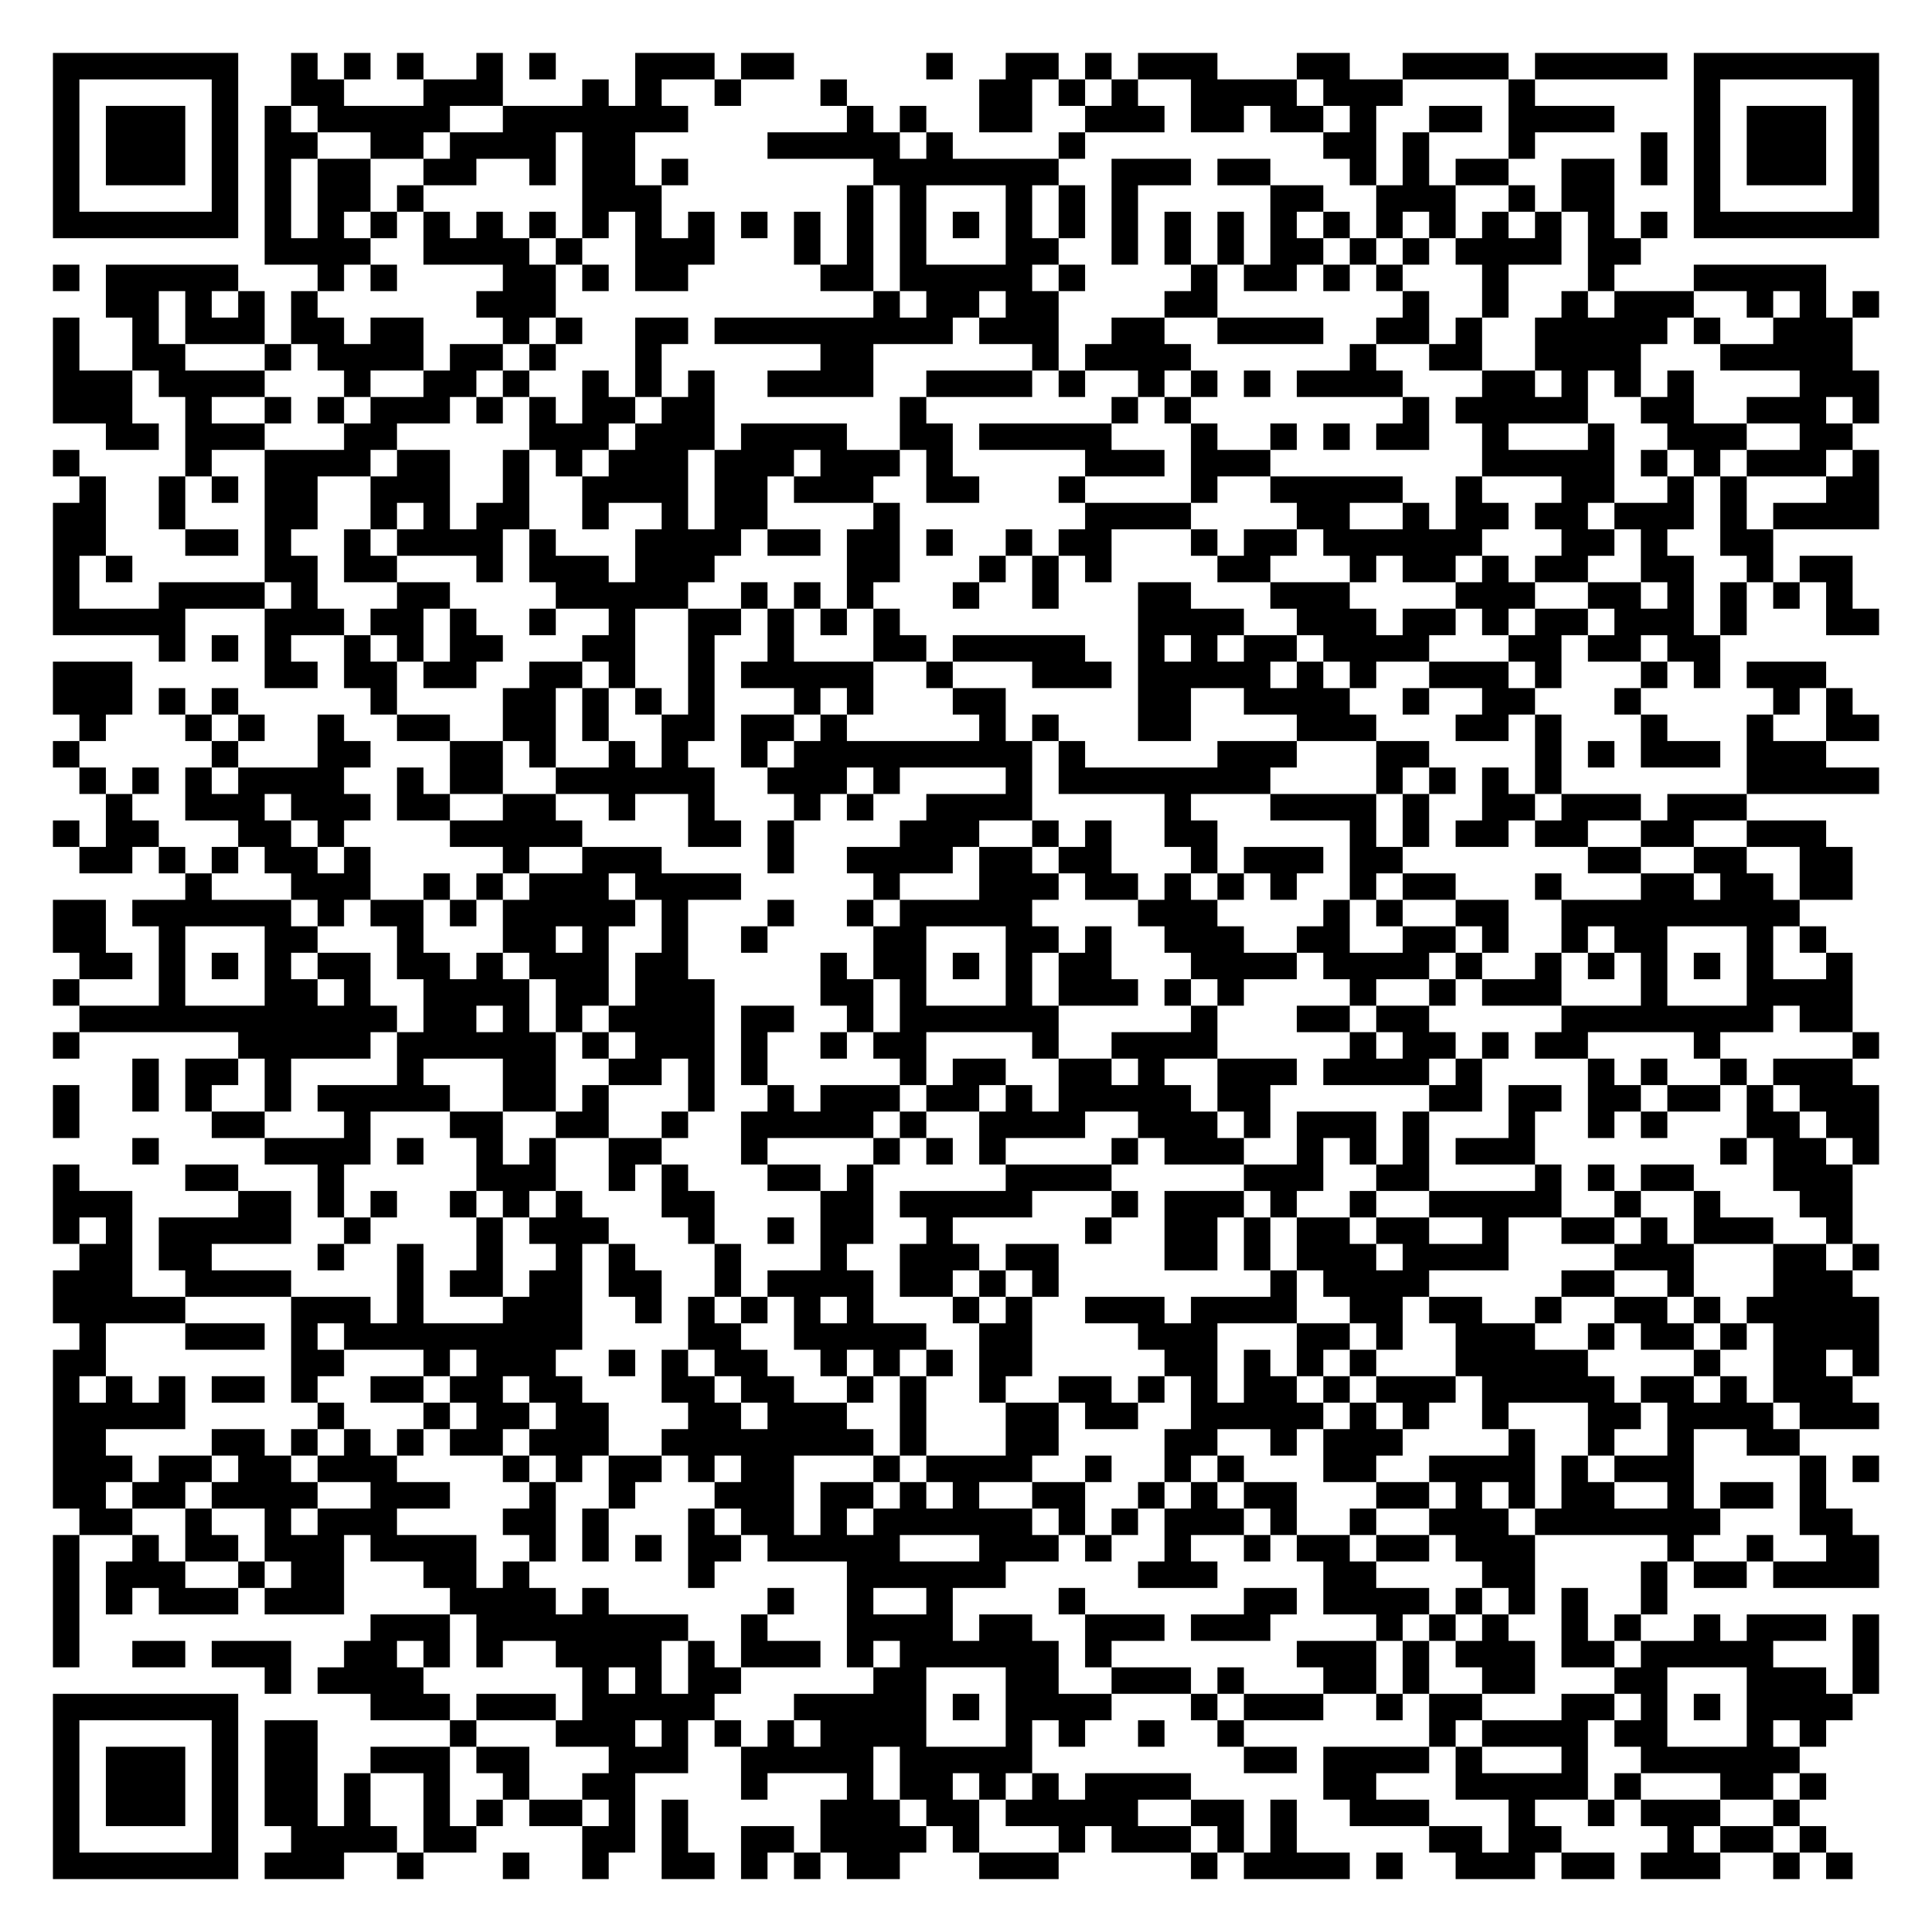
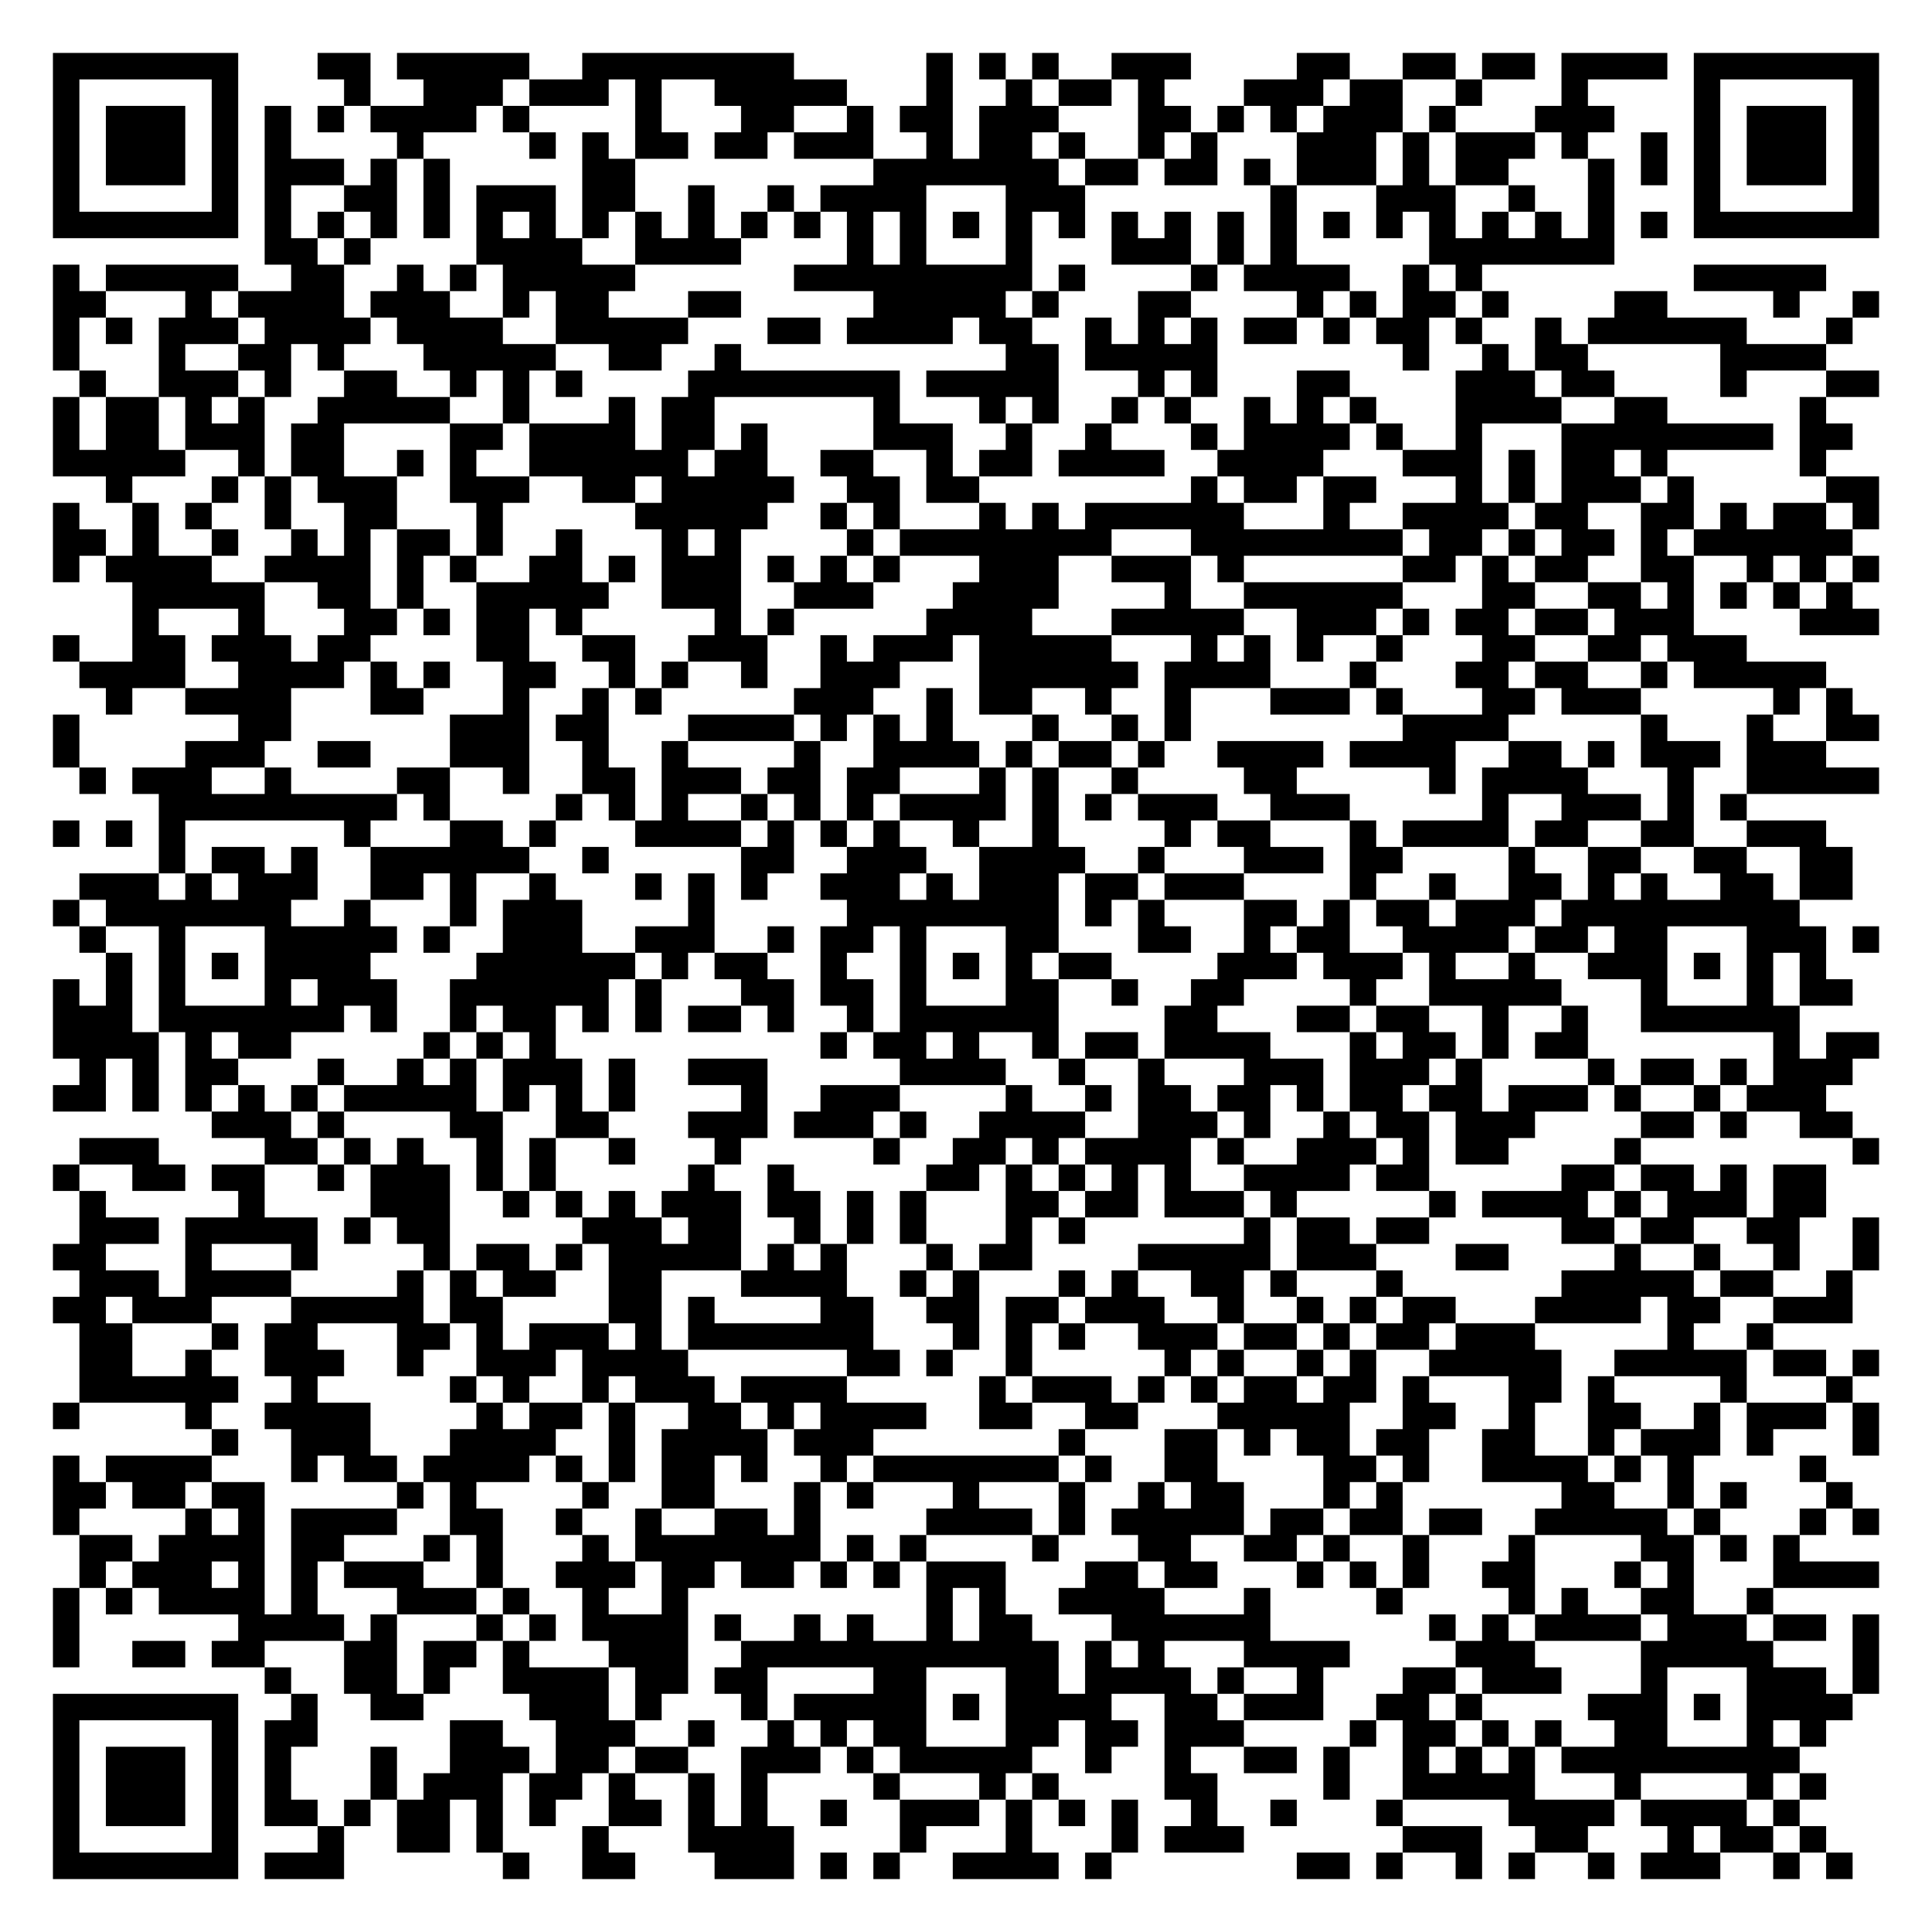
<svg xmlns="http://www.w3.org/2000/svg" width="292" height="292" class="segno">
  <g transform="scale(4)">
    <path fill="#fff" d="M0 0h73v73h-73z" />
-     <path class="qrline" stroke="#000" d="M2 2.5h7m2 0h1m1 0h1m1 0h1m2 0h1m1 0h1m3 0h3m1 0h2m5 0h1m2 0h2m1 0h1m1 0h3m3 0h2m2 0h4m1 0h5m1 0h7m-69 1h1m5 0h1m2 0h2m3 0h3m3 0h1m1 0h1m2 0h1m3 0h1m5 0h2m1 0h1m1 0h1m2 0h4m1 0h3m4 0h1m6 0h1m5 0h1m-69 1h1m1 0h3m1 0h1m1 0h1m1 0h5m2 0h7m6 0h1m1 0h1m2 0h2m2 0h3m1 0h2m1 0h2m1 0h1m2 0h2m1 0h4m3 0h1m1 0h3m1 0h1m-69 1h1m1 0h3m1 0h1m1 0h2m2 0h2m1 0h4m1 0h2m5 0h5m1 0h1m4 0h1m9 0h2m1 0h1m3 0h1m4 0h1m1 0h1m1 0h3m1 0h1m-69 1h1m1 0h3m1 0h1m1 0h1m1 0h2m2 0h2m2 0h1m1 0h2m1 0h1m7 0h7m2 0h3m1 0h2m3 0h1m1 0h1m1 0h2m2 0h2m1 0h1m1 0h1m1 0h3m1 0h1m-69 1h1m5 0h1m1 0h1m1 0h2m1 0h1m6 0h3m7 0h1m1 0h1m3 0h1m1 0h1m1 0h1m5 0h2m2 0h3m2 0h1m1 0h2m3 0h1m5 0h1m-69 1h7m1 0h1m1 0h1m1 0h1m1 0h1m1 0h1m1 0h1m1 0h1m1 0h1m1 0h1m1 0h1m1 0h1m1 0h1m1 0h1m1 0h1m1 0h1m1 0h1m1 0h1m1 0h1m1 0h1m1 0h1m1 0h1m1 0h1m1 0h1m1 0h1m1 0h1m1 0h1m1 0h1m1 0h7m-61 1h4m2 0h4m1 0h1m2 0h3m3 0h1m1 0h1m1 0h1m3 0h2m2 0h1m1 0h1m1 0h1m1 0h2m1 0h1m1 0h1m1 0h4m1 0h2m-60 1h1m1 0h5m3 0h1m1 0h1m4 0h2m1 0h1m1 0h2m5 0h2m1 0h5m1 0h1m4 0h1m1 0h2m1 0h1m1 0h1m3 0h1m3 0h1m3 0h5m-65 1h2m1 0h1m1 0h1m1 0h1m6 0h3m12 0h1m1 0h2m1 0h2m4 0h2m7 0h1m2 0h1m2 0h1m1 0h3m2 0h1m1 0h1m1 0h1m-69 1h1m2 0h1m1 0h3m1 0h2m1 0h2m3 0h1m1 0h1m2 0h2m1 0h9m1 0h3m2 0h2m2 0h4m2 0h2m1 0h1m2 0h5m1 0h1m2 0h3m-68 1h1m2 0h2m3 0h1m1 0h4m1 0h2m1 0h1m3 0h1m6 0h2m6 0h1m1 0h4m6 0h1m2 0h2m2 0h4m3 0h5m-68 1h3m1 0h4m3 0h1m2 0h2m1 0h1m2 0h1m1 0h1m1 0h1m2 0h4m2 0h4m1 0h1m2 0h1m1 0h1m1 0h1m1 0h4m3 0h2m1 0h1m1 0h1m1 0h1m4 0h3m-69 1h3m2 0h1m2 0h1m1 0h1m1 0h3m1 0h1m1 0h1m1 0h2m1 0h2m7 0h1m7 0h1m1 0h1m8 0h1m1 0h5m2 0h2m2 0h3m1 0h1m-67 1h2m1 0h3m3 0h2m5 0h3m1 0h3m1 0h4m2 0h2m1 0h5m3 0h1m2 0h1m1 0h1m1 0h2m2 0h1m3 0h1m2 0h3m2 0h2m-68 1h1m4 0h1m2 0h4m1 0h2m2 0h1m1 0h1m1 0h3m1 0h3m1 0h3m1 0h1m5 0h3m1 0h3m8 0h5m1 0h1m1 0h1m1 0h3m1 0h1m-68 1h1m2 0h1m1 0h1m1 0h2m2 0h3m2 0h1m2 0h4m1 0h2m1 0h3m2 0h2m3 0h1m4 0h1m2 0h5m2 0h1m3 0h2m2 0h1m1 0h1m3 0h2m-69 1h2m2 0h1m3 0h2m2 0h1m1 0h1m1 0h2m2 0h1m2 0h1m1 0h2m4 0h1m7 0h4m4 0h2m2 0h1m1 0h2m1 0h2m1 0h3m1 0h1m1 0h4m-69 1h2m3 0h2m1 0h1m2 0h1m1 0h4m1 0h1m3 0h4m1 0h2m1 0h2m1 0h1m2 0h1m1 0h2m3 0h1m1 0h2m1 0h6m3 0h2m1 0h1m2 0h2m-65 1h1m1 0h1m5 0h2m1 0h2m3 0h1m1 0h3m1 0h3m5 0h2m3 0h1m1 0h1m1 0h1m4 0h2m3 0h1m1 0h2m1 0h1m1 0h2m2 0h2m2 0h1m1 0h2m-68 1h1m3 0h4m1 0h1m3 0h2m4 0h5m2 0h1m1 0h1m1 0h1m3 0h1m2 0h1m3 0h2m3 0h3m4 0h3m2 0h2m1 0h1m1 0h1m1 0h1m1 0h1m-68 1h5m3 0h3m1 0h2m1 0h1m2 0h1m2 0h1m2 0h2m1 0h1m1 0h1m1 0h1m9 0h4m2 0h3m1 0h2m1 0h1m1 0h2m1 0h3m1 0h1m3 0h2m-65 1h1m1 0h1m1 0h1m2 0h1m1 0h1m1 0h2m3 0h2m2 0h1m2 0h1m3 0h2m1 0h5m2 0h1m1 0h1m1 0h2m1 0h4m3 0h2m1 0h2m1 0h2m-63 1h3m5 0h2m1 0h2m1 0h2m2 0h2m1 0h1m2 0h1m1 0h5m2 0h1m3 0h3m1 0h5m1 0h1m1 0h1m2 0h3m1 0h1m3 0h1m1 0h1m1 0h3m-67 1h3m1 0h1m1 0h1m5 0h1m4 0h2m1 0h1m1 0h1m1 0h1m3 0h1m1 0h1m3 0h2m5 0h2m2 0h4m2 0h1m2 0h2m3 0h1m5 0h1m1 0h1m-67 1h1m3 0h1m1 0h1m2 0h1m2 0h2m2 0h2m1 0h1m2 0h2m1 0h2m1 0h1m5 0h1m1 0h1m3 0h2m4 0h3m3 0h2m1 0h1m3 0h1m3 0h1m2 0h2m-69 1h1m5 0h1m3 0h2m3 0h2m1 0h1m2 0h1m1 0h1m2 0h1m1 0h9m1 0h1m5 0h3m3 0h2m4 0h1m1 0h1m1 0h3m1 0h3m-66 1h1m1 0h1m1 0h1m1 0h4m2 0h1m1 0h2m2 0h6m2 0h3m1 0h1m4 0h1m1 0h8m4 0h1m1 0h1m1 0h1m1 0h1m7 0h5m-67 1h1m2 0h3m1 0h3m1 0h2m2 0h2m2 0h1m2 0h1m3 0h1m1 0h1m2 0h4m5 0h1m3 0h4m1 0h1m2 0h2m1 0h3m1 0h3m-64 1h1m1 0h2m3 0h2m1 0h1m4 0h5m4 0h2m1 0h1m4 0h3m2 0h1m1 0h1m2 0h2m5 0h1m1 0h1m1 0h2m1 0h2m2 0h2m2 0h3m-66 1h2m1 0h1m1 0h1m1 0h2m1 0h1m5 0h1m2 0h3m4 0h1m2 0h4m1 0h2m1 0h2m3 0h1m1 0h3m1 0h2m7 0h2m2 0h2m2 0h2m-63 1h1m3 0h3m2 0h1m1 0h1m1 0h3m1 0h4m5 0h1m3 0h3m1 0h2m1 0h1m1 0h1m1 0h1m2 0h1m1 0h2m3 0h1m3 0h2m1 0h2m1 0h2m-68 1h2m1 0h6m1 0h1m1 0h2m1 0h1m1 0h5m1 0h1m3 0h1m2 0h1m1 0h5m4 0h3m4 0h1m1 0h1m2 0h2m2 0h9m-66 1h2m2 0h1m3 0h2m3 0h1m3 0h2m1 0h1m2 0h1m2 0h1m4 0h2m3 0h2m1 0h1m2 0h3m2 0h2m2 0h2m1 0h1m2 0h1m1 0h2m3 0h1m1 0h1m-66 1h2m1 0h1m1 0h1m1 0h1m1 0h2m1 0h2m1 0h1m1 0h3m1 0h2m5 0h1m1 0h2m1 0h1m1 0h1m1 0h2m3 0h4m1 0h4m1 0h1m2 0h1m1 0h1m1 0h1m1 0h1m1 0h1m2 0h1m-68 1h1m3 0h1m3 0h2m1 0h1m2 0h4m1 0h2m1 0h3m4 0h2m1 0h1m3 0h1m1 0h3m1 0h1m1 0h1m4 0h1m2 0h1m1 0h3m3 0h1m3 0h4m-67 1h12m1 0h2m1 0h1m1 0h1m1 0h4m1 0h2m2 0h1m1 0h6m5 0h1m3 0h2m1 0h2m5 0h8m1 0h2m-68 1h1m6 0h5m1 0h6m1 0h1m1 0h3m1 0h1m2 0h1m1 0h2m4 0h1m2 0h4m5 0h1m1 0h2m1 0h1m1 0h2m4 0h1m5 0h1m-66 1h1m1 0h2m1 0h1m4 0h1m3 0h2m2 0h2m1 0h1m1 0h1m5 0h1m1 0h2m2 0h2m1 0h1m2 0h3m1 0h4m1 0h1m4 0h1m1 0h1m2 0h1m1 0h3m-68 1h1m2 0h1m1 0h1m2 0h1m1 0h5m2 0h2m1 0h1m3 0h1m2 0h1m1 0h3m1 0h2m1 0h1m1 0h5m1 0h2m6 0h2m1 0h2m1 0h2m1 0h2m1 0h1m1 0h3m-69 1h1m5 0h2m3 0h1m3 0h2m2 0h2m2 0h1m2 0h5m1 0h1m2 0h4m2 0h3m1 0h1m1 0h3m1 0h1m3 0h1m2 0h1m1 0h1m3 0h2m1 0h2m-66 1h1m4 0h4m1 0h1m2 0h1m1 0h1m2 0h2m3 0h1m4 0h1m1 0h1m1 0h1m4 0h1m1 0h3m2 0h1m1 0h1m1 0h1m1 0h3m7 0h1m1 0h2m1 0h1m-69 1h1m4 0h2m3 0h1m5 0h3m2 0h1m1 0h1m3 0h2m1 0h1m5 0h4m5 0h3m2 0h2m4 0h1m1 0h1m1 0h2m3 0h3m-68 1h3m4 0h2m1 0h1m1 0h1m2 0h1m1 0h1m1 0h1m3 0h2m4 0h2m1 0h5m3 0h1m1 0h3m1 0h1m2 0h1m2 0h5m2 0h1m2 0h1m3 0h2m-68 1h1m1 0h1m1 0h5m2 0h1m4 0h1m1 0h3m3 0h1m2 0h1m1 0h2m2 0h1m5 0h1m2 0h2m1 0h1m1 0h2m1 0h2m2 0h1m2 0h2m1 0h1m1 0h3m2 0h1m-67 1h2m1 0h2m4 0h1m2 0h1m2 0h1m2 0h1m1 0h1m3 0h1m3 0h1m2 0h3m1 0h2m4 0h2m1 0h1m1 0h3m1 0h4m4 0h3m3 0h2m1 0h1m-69 1h3m2 0h4m4 0h1m1 0h2m1 0h2m1 0h2m2 0h1m1 0h4m1 0h2m1 0h1m1 0h1m8 0h1m1 0h4m5 0h2m2 0h1m3 0h3m-68 1h5m4 0h3m1 0h1m3 0h3m2 0h1m1 0h1m1 0h1m1 0h1m1 0h1m3 0h1m1 0h1m2 0h3m1 0h4m2 0h2m1 0h2m2 0h1m2 0h2m1 0h1m1 0h5m-68 1h1m3 0h3m1 0h1m1 0h9m4 0h2m2 0h5m2 0h2m4 0h3m3 0h2m1 0h1m2 0h3m2 0h1m1 0h2m1 0h1m1 0h4m-69 1h2m7 0h2m3 0h1m1 0h3m2 0h1m1 0h1m1 0h2m2 0h1m1 0h1m1 0h1m1 0h2m5 0h2m1 0h1m1 0h1m1 0h1m3 0h5m4 0h1m2 0h2m1 0h1m-69 1h1m1 0h1m1 0h1m1 0h2m1 0h1m2 0h2m1 0h2m1 0h2m3 0h2m1 0h2m2 0h1m1 0h1m2 0h1m2 0h2m1 0h1m1 0h1m1 0h2m1 0h1m1 0h3m1 0h5m1 0h2m1 0h1m1 0h3m-68 1h5m5 0h1m3 0h1m1 0h2m1 0h2m3 0h2m1 0h3m2 0h1m3 0h2m1 0h2m2 0h5m1 0h1m1 0h1m2 0h1m3 0h2m1 0h4m1 0h3m-69 1h2m4 0h2m1 0h1m1 0h1m1 0h1m1 0h2m1 0h3m2 0h8m1 0h1m3 0h2m4 0h2m2 0h1m1 0h3m4 0h1m2 0h1m2 0h1m2 0h2m-66 1h3m1 0h2m1 0h2m1 0h3m4 0h1m1 0h1m1 0h2m1 0h1m1 0h2m3 0h1m1 0h4m2 0h1m2 0h1m1 0h1m3 0h2m2 0h4m1 0h1m1 0h3m4 0h1m1 0h1m-69 1h2m1 0h2m1 0h4m2 0h3m3 0h1m2 0h1m3 0h3m1 0h2m1 0h1m1 0h1m2 0h2m2 0h1m1 0h1m1 0h2m3 0h2m1 0h1m1 0h1m1 0h2m2 0h1m1 0h2m1 0h1m-66 1h2m2 0h1m2 0h1m1 0h3m4 0h2m1 0h1m3 0h1m1 0h2m1 0h1m1 0h6m1 0h1m1 0h1m1 0h3m1 0h1m2 0h1m2 0h3m1 0h7m3 0h2m-68 1h1m2 0h1m1 0h2m1 0h3m1 0h4m2 0h1m1 0h1m1 0h1m1 0h2m1 0h5m3 0h3m1 0h1m2 0h1m2 0h1m1 0h2m1 0h2m1 0h3m5 0h1m2 0h1m2 0h2m-69 1h1m1 0h3m2 0h1m1 0h2m3 0h2m1 0h1m6 0h1m5 0h6m5 0h3m4 0h2m4 0h2m4 0h1m1 0h2m1 0h4m-69 1h1m1 0h1m1 0h3m1 0h3m4 0h4m1 0h1m6 0h1m2 0h1m2 0h1m4 0h1m6 0h2m1 0h4m1 0h1m1 0h1m1 0h1m2 0h1m-61 1h1m11 0h3m1 0h8m2 0h1m3 0h4m1 0h2m2 0h3m1 0h3m4 0h1m1 0h1m1 0h1m2 0h1m1 0h1m2 0h1m1 0h3m1 0h1m-69 1h1m2 0h2m1 0h3m2 0h2m1 0h1m1 0h1m2 0h4m1 0h1m1 0h3m1 0h1m1 0h6m1 0h1m7 0h3m1 0h1m1 0h3m1 0h2m1 0h5m3 0h1m-61 1h1m1 0h4m6 0h1m1 0h1m1 0h2m5 0h2m3 0h2m2 0h3m1 0h1m3 0h2m1 0h1m2 0h2m3 0h2m3 0h3m1 0h1m-69 1h7m5 0h3m1 0h3m1 0h5m3 0h5m1 0h1m1 0h4m3 0h1m1 0h3m2 0h1m1 0h2m3 0h2m1 0h1m1 0h1m1 0h4m-68 1h1m5 0h1m1 0h2m5 0h1m3 0h3m1 0h1m1 0h1m1 0h1m1 0h4m3 0h1m1 0h1m2 0h1m2 0h1m7 0h1m1 0h4m1 0h2m3 0h1m1 0h1m-67 1h1m1 0h3m1 0h1m1 0h2m2 0h3m1 0h2m3 0h3m2 0h5m1 0h5m8 0h2m1 0h4m1 0h1m3 0h1m2 0h6m-66 1h1m1 0h3m1 0h1m1 0h2m1 0h1m2 0h1m2 0h1m2 0h2m4 0h1m3 0h1m1 0h2m1 0h1m1 0h1m1 0h4m5 0h2m3 0h5m1 0h1m3 0h2m1 0h1m-67 1h1m1 0h3m1 0h1m1 0h2m1 0h1m2 0h1m1 0h1m1 0h2m1 0h1m1 0h1m5 0h3m1 0h2m1 0h5m2 0h2m1 0h1m2 0h3m3 0h1m2 0h1m1 0h3m2 0h1m-66 1h1m5 0h1m2 0h4m1 0h2m4 0h2m1 0h1m2 0h2m1 0h4m1 0h1m3 0h1m1 0h3m1 0h1m1 0h1m5 0h2m1 0h2m4 0h1m1 0h2m1 0h1m-67 1h7m1 0h3m2 0h1m3 0h1m2 0h1m2 0h2m1 0h1m1 0h1m1 0h2m3 0h3m5 0h1m1 0h4m1 0h1m2 0h3m1 0h2m1 0h3m2 0h1m1 0h1" />
+     <path class="qrline" stroke="#000" d="M2 2.5h7m3 0h2m1 0h5m2 0h8m5 0h1m1 0h1m1 0h1m2 0h3m4 0h2m2 0h2m1 0h2m1 0h4m1 0h7m-69 1h1m5 0h1m4 0h1m2 0h3m1 0h3m1 0h1m2 0h5m3 0h1m2 0h1m1 0h2m1 0h1m3 0h3m1 0h2m2 0h1m3 0h1m4 0h1m5 0h1m-69 1h1m1 0h3m1 0h1m1 0h1m1 0h1m1 0h4m1 0h1m4 0h1m3 0h2m2 0h1m1 0h2m1 0h3m3 0h2m1 0h1m1 0h1m1 0h3m1 0h1m3 0h3m3 0h1m1 0h3m1 0h1m-69 1h1m1 0h3m1 0h1m1 0h1m4 0h1m4 0h1m1 0h1m1 0h2m1 0h2m1 0h3m2 0h1m1 0h2m1 0h1m2 0h1m1 0h1m3 0h3m1 0h1m1 0h3m1 0h1m2 0h1m1 0h1m1 0h3m1 0h1m-69 1h1m1 0h3m1 0h1m1 0h3m1 0h1m1 0h1m5 0h2m9 0h7m1 0h2m1 0h2m1 0h1m1 0h3m1 0h1m1 0h2m3 0h1m1 0h1m1 0h1m1 0h3m1 0h1m-69 1h1m5 0h1m1 0h1m2 0h2m1 0h1m1 0h3m1 0h2m2 0h1m2 0h1m1 0h4m3 0h3m7 0h1m3 0h3m2 0h1m2 0h1m3 0h1m5 0h1m-69 1h7m1 0h1m1 0h1m1 0h1m1 0h1m1 0h1m1 0h1m1 0h1m1 0h1m1 0h1m1 0h1m1 0h1m1 0h1m1 0h1m1 0h1m1 0h1m1 0h1m1 0h1m1 0h1m1 0h1m1 0h1m1 0h1m1 0h1m1 0h1m1 0h1m1 0h1m1 0h1m1 0h1m1 0h7m-61 1h2m1 0h1m4 0h4m2 0h4m4 0h1m1 0h1m3 0h1m3 0h3m1 0h1m1 0h1m5 0h7m-59 1h1m1 0h5m2 0h2m2 0h1m1 0h1m1 0h5m6 0h9m1 0h1m4 0h1m1 0h4m2 0h1m1 0h1m8 0h5m-67 1h2m3 0h1m1 0h4m1 0h3m2 0h1m1 0h2m3 0h2m5 0h5m1 0h1m3 0h2m4 0h1m1 0h1m1 0h2m1 0h1m4 0h2m4 0h1m2 0h1m-69 1h1m1 0h1m1 0h3m1 0h4m1 0h4m2 0h5m3 0h2m1 0h4m1 0h2m2 0h1m1 0h1m1 0h1m1 0h2m1 0h1m1 0h2m1 0h1m2 0h1m1 0h6m3 0h1m-68 1h1m3 0h1m2 0h2m1 0h1m3 0h5m2 0h2m2 0h1m10 0h2m1 0h5m7 0h1m2 0h1m1 0h2m5 0h4m-66 1h1m2 0h3m1 0h1m2 0h2m2 0h1m1 0h1m1 0h1m4 0h8m1 0h5m3 0h1m1 0h1m3 0h2m4 0h3m1 0h2m4 0h1m3 0h2m-69 1h1m1 0h2m1 0h1m1 0h1m2 0h5m2 0h1m3 0h1m1 0h2m6 0h1m3 0h1m1 0h1m2 0h1m1 0h1m2 0h1m1 0h1m1 0h1m3 0h4m2 0h2m5 0h1m-67 1h1m1 0h2m1 0h3m1 0h2m4 0h2m1 0h4m1 0h2m1 0h1m4 0h3m2 0h1m2 0h1m3 0h1m1 0h4m1 0h1m2 0h1m3 0h8m1 0h2m-68 1h5m2 0h1m1 0h2m2 0h1m1 0h1m2 0h6m1 0h2m2 0h2m2 0h1m1 0h2m1 0h4m2 0h4m3 0h3m1 0h1m1 0h2m1 0h1m5 0h1m-65 1h1m3 0h1m1 0h1m1 0h3m2 0h3m2 0h2m1 0h5m2 0h2m1 0h2m8 0h1m1 0h2m1 0h2m3 0h1m1 0h1m1 0h3m1 0h1m5 0h2m-69 1h1m2 0h1m1 0h1m2 0h1m2 0h2m3 0h1m5 0h5m2 0h1m1 0h1m3 0h1m1 0h1m1 0h6m3 0h1m2 0h4m1 0h2m2 0h2m1 0h1m1 0h2m1 0h1m-69 1h2m1 0h1m2 0h1m2 0h1m1 0h1m1 0h2m1 0h1m2 0h1m3 0h1m1 0h1m4 0h1m1 0h8m3 0h8m1 0h2m1 0h1m1 0h2m1 0h1m1 0h6m-68 1h1m1 0h4m2 0h4m1 0h1m1 0h1m2 0h2m1 0h1m1 0h3m1 0h1m1 0h1m1 0h1m3 0h3m2 0h3m1 0h1m6 0h2m1 0h1m1 0h2m2 0h2m2 0h1m1 0h1m1 0h1m-66 1h5m2 0h2m1 0h1m2 0h5m2 0h3m2 0h3m3 0h4m4 0h1m2 0h6m3 0h2m2 0h2m1 0h1m1 0h1m1 0h1m1 0h1m-65 1h1m3 0h1m3 0h2m1 0h1m1 0h2m1 0h1m5 0h1m1 0h1m5 0h4m3 0h5m2 0h3m1 0h1m1 0h2m1 0h2m1 0h3m4 0h3m-69 1h1m2 0h2m1 0h3m1 0h2m4 0h2m2 0h2m2 0h3m2 0h1m1 0h3m1 0h5m3 0h1m1 0h1m1 0h1m2 0h1m3 0h2m2 0h2m1 0h3m-63 1h4m2 0h4m1 0h1m1 0h1m2 0h2m2 0h1m1 0h1m2 0h1m2 0h3m3 0h6m1 0h4m3 0h1m3 0h2m1 0h2m2 0h1m1 0h5m-65 1h1m2 0h4m3 0h2m3 0h1m2 0h1m1 0h1m5 0h3m2 0h1m1 0h2m2 0h1m2 0h1m3 0h3m1 0h1m3 0h2m1 0h3m5 0h1m1 0h1m-68 1h1m6 0h2m6 0h3m1 0h2m3 0h4m1 0h1m1 0h1m1 0h1m3 0h1m2 0h1m1 0h1m8 0h4m5 0h1m3 0h1m2 0h2m-69 1h1m4 0h3m2 0h2m3 0h3m2 0h1m2 0h1m4 0h1m2 0h4m1 0h1m1 0h2m1 0h1m2 0h4m1 0h4m2 0h2m1 0h1m1 0h3m1 0h3m-66 1h1m1 0h3m2 0h1m4 0h2m2 0h1m2 0h2m1 0h3m1 0h2m1 0h2m3 0h1m1 0h1m2 0h1m4 0h2m5 0h1m1 0h4m3 0h1m2 0h5m-65 1h9m1 0h1m4 0h1m1 0h1m1 0h1m2 0h1m1 0h1m1 0h1m1 0h4m1 0h1m1 0h1m1 0h3m2 0h3m5 0h1m2 0h3m1 0h1m1 0h1m-64 1h1m1 0h1m1 0h1m6 0h1m3 0h2m1 0h1m3 0h4m1 0h1m1 0h1m1 0h1m2 0h1m2 0h1m4 0h1m1 0h2m3 0h1m1 0h4m1 0h2m2 0h2m2 0h3m-63 1h1m1 0h2m1 0h1m2 0h6m2 0h1m5 0h2m2 0h3m2 0h4m2 0h1m3 0h3m1 0h2m4 0h1m2 0h2m2 0h2m2 0h2m-67 1h3m1 0h1m1 0h3m2 0h2m1 0h1m2 0h1m3 0h1m1 0h1m1 0h1m2 0h3m1 0h1m1 0h3m1 0h2m1 0h3m4 0h1m2 0h1m2 0h2m1 0h1m1 0h1m2 0h2m1 0h2m-68 1h1m1 0h7m2 0h1m3 0h1m1 0h3m4 0h1m5 0h8m1 0h1m1 0h1m3 0h2m1 0h1m1 0h2m1 0h3m1 0h9m-65 1h1m2 0h1m3 0h5m1 0h1m2 0h3m2 0h3m2 0h1m1 0h2m1 0h1m3 0h2m3 0h2m2 0h1m1 0h2m2 0h4m1 0h2m1 0h2m3 0h3m1 0h1m-67 1h1m1 0h1m1 0h1m1 0h4m4 0h6m1 0h1m1 0h2m2 0h1m2 0h1m1 0h1m1 0h1m1 0h2m4 0h3m1 0h3m1 0h1m2 0h1m2 0h3m1 0h1m1 0h1m1 0h1m-67 1h1m1 0h1m1 0h1m3 0h1m1 0h3m2 0h6m1 0h1m3 0h2m1 0h2m1 0h1m3 0h2m2 0h1m2 0h2m4 0h1m2 0h5m3 0h1m3 0h1m1 0h2m-68 1h3m1 0h7m1 0h1m2 0h1m1 0h2m1 0h1m1 0h1m1 0h2m1 0h1m2 0h1m1 0h6m4 0h2m3 0h2m1 0h2m2 0h1m2 0h1m2 0h6m-66 1h4m1 0h1m1 0h2m5 0h1m1 0h1m1 0h1m10 0h1m1 0h2m1 0h1m2 0h1m1 0h2m1 0h4m3 0h1m1 0h2m1 0h1m1 0h2m7 0h1m1 0h2m-68 1h1m1 0h1m1 0h2m3 0h1m2 0h1m1 0h1m1 0h3m1 0h1m2 0h3m5 0h4m2 0h1m2 0h1m3 0h3m1 0h3m1 0h1m4 0h1m1 0h2m1 0h1m1 0h3m-68 1h2m1 0h1m1 0h1m1 0h1m1 0h1m1 0h5m1 0h1m1 0h1m1 0h1m4 0h1m2 0h3m4 0h1m2 0h1m1 0h2m1 0h2m1 0h1m1 0h2m1 0h2m1 0h3m1 0h1m2 0h1m1 0h3m-61 1h3m1 0h1m4 0h2m2 0h2m3 0h3m1 0h3m1 0h1m2 0h4m2 0h3m1 0h1m2 0h1m1 0h2m1 0h3m4 0h2m1 0h1m2 0h2m-67 1h3m4 0h2m1 0h1m1 0h1m2 0h1m1 0h1m2 0h1m3 0h1m5 0h1m2 0h2m1 0h1m1 0h4m1 0h1m2 0h3m1 0h1m1 0h2m4 0h1m8 0h1m-69 1h1m2 0h2m1 0h2m2 0h1m1 0h3m1 0h1m1 0h1m5 0h1m2 0h1m5 0h2m1 0h1m1 0h1m1 0h1m1 0h1m2 0h4m1 0h2m5 0h2m1 0h2m1 0h1m1 0h2m-66 1h1m5 0h1m4 0h3m2 0h1m1 0h1m1 0h1m1 0h3m1 0h2m1 0h1m1 0h1m3 0h2m1 0h2m1 0h3m1 0h1m5 0h1m1 0h4m1 0h1m1 0h3m1 0h2m-66 1h3m1 0h5m1 0h1m1 0h2m5 0h3m1 0h2m2 0h1m1 0h1m1 0h1m3 0h1m1 0h1m6 0h1m1 0h2m1 0h2m5 0h2m1 0h2m2 0h2m2 0h1m-69 1h2m3 0h1m3 0h1m4 0h1m1 0h2m1 0h1m1 0h5m1 0h1m1 0h1m3 0h1m1 0h2m4 0h5m1 0h3m3 0h2m4 0h1m2 0h1m2 0h1m2 0h1m-68 1h3m1 0h4m4 0h1m1 0h1m1 0h2m2 0h2m3 0h4m2 0h1m1 0h1m3 0h1m1 0h1m2 0h2m1 0h1m3 0h1m6 0h5m1 0h2m2 0h1m-68 1h2m1 0h3m3 0h5m1 0h2m4 0h2m1 0h1m4 0h2m2 0h2m1 0h2m1 0h3m2 0h1m2 0h1m1 0h1m1 0h2m3 0h4m1 0h2m2 0h3m-67 1h2m3 0h1m1 0h2m3 0h2m1 0h1m1 0h3m1 0h1m1 0h7m3 0h1m1 0h1m1 0h1m2 0h3m1 0h2m1 0h1m1 0h2m1 0h3m5 0h1m2 0h1m-64 1h2m2 0h1m2 0h3m2 0h1m2 0h3m1 0h4m6 0h2m1 0h1m2 0h1m5 0h1m1 0h1m2 0h1m1 0h1m2 0h5m2 0h5m1 0h2m1 0h1m-68 1h6m2 0h1m5 0h1m1 0h1m2 0h1m1 0h3m1 0h4m5 0h1m1 0h3m1 0h1m1 0h1m1 0h2m1 0h2m1 0h1m3 0h2m1 0h1m4 0h1m3 0h1m-68 1h1m4 0h1m2 0h4m4 0h1m1 0h2m1 0h1m2 0h2m1 0h1m1 0h4m2 0h2m2 0h2m3 0h5m2 0h2m2 0h1m2 0h2m2 0h1m1 0h3m1 0h1m-63 1h1m2 0h3m3 0h4m2 0h1m1 0h4m1 0h3m7 0h1m3 0h2m1 0h1m1 0h2m1 0h2m2 0h2m2 0h1m1 0h3m1 0h1m3 0h1m-69 1h1m1 0h4m3 0h1m1 0h2m1 0h4m1 0h1m1 0h1m1 0h2m1 0h1m2 0h1m1 0h7m1 0h1m2 0h2m4 0h2m1 0h1m2 0h4m1 0h1m1 0h1m4 0h1m-67 1h2m1 0h2m1 0h2m5 0h1m1 0h1m4 0h1m2 0h2m3 0h1m1 0h1m3 0h1m3 0h1m2 0h1m1 0h2m3 0h1m1 0h1m6 0h2m2 0h1m1 0h1m3 0h1m-68 1h1m4 0h1m1 0h1m1 0h4m2 0h2m2 0h1m2 0h1m2 0h2m1 0h1m4 0h4m1 0h1m1 0h5m1 0h2m1 0h2m1 0h2m2 0h5m1 0h1m3 0h1m1 0h1m-68 1h2m1 0h4m1 0h2m3 0h1m1 0h1m3 0h1m1 0h7m1 0h1m1 0h1m4 0h1m3 0h2m2 0h2m1 0h1m2 0h1m3 0h1m4 0h2m1 0h1m1 0h1m-65 1h1m1 0h3m1 0h1m1 0h1m1 0h3m2 0h1m2 0h3m1 0h2m1 0h2m1 0h1m1 0h1m1 0h3m3 0h2m1 0h2m3 0h1m1 0h1m1 0h1m2 0h2m3 0h1m1 0h1m3 0h4m-69 1h1m1 0h1m1 0h4m1 0h1m3 0h3m1 0h1m2 0h1m2 0h1m9 0h1m1 0h1m2 0h4m3 0h1m4 0h1m4 0h1m1 0h1m2 0h2m2 0h1m-65 1h1m6 0h4m1 0h1m3 0h1m1 0h1m1 0h4m1 0h1m2 0h1m1 0h1m2 0h1m1 0h2m3 0h6m6 0h1m1 0h1m1 0h4m1 0h3m1 0h2m1 0h1m-69 1h1m2 0h2m1 0h2m3 0h2m1 0h2m1 0h1m3 0h3m2 0h12m1 0h1m1 0h1m3 0h4m4 0h3m4 0h5m3 0h1m-61 1h1m2 0h2m1 0h1m2 0h4m1 0h2m1 0h2m4 0h2m3 0h2m1 0h4m1 0h1m2 0h1m3 0h2m1 0h3m3 0h1m3 0h3m1 0h1m-69 1h7m2 0h1m2 0h2m4 0h3m1 0h1m3 0h1m1 0h5m1 0h1m1 0h4m2 0h2m1 0h3m2 0h2m1 0h1m4 0h3m1 0h1m1 0h4m-68 1h1m5 0h1m1 0h2m5 0h2m2 0h3m2 0h1m2 0h1m1 0h1m1 0h2m3 0h2m1 0h2m1 0h3m4 0h1m1 0h2m1 0h1m1 0h1m2 0h2m3 0h1m1 0h1m-67 1h1m1 0h3m1 0h1m1 0h1m3 0h1m2 0h3m1 0h2m1 0h2m2 0h3m1 0h1m1 0h5m2 0h1m2 0h1m2 0h2m1 0h1m2 0h1m1 0h1m1 0h1m1 0h9m-66 1h1m1 0h3m1 0h1m1 0h1m3 0h1m1 0h3m1 0h2m1 0h1m2 0h1m1 0h1m4 0h1m3 0h1m1 0h1m4 0h2m4 0h1m2 0h5m3 0h1m4 0h1m1 0h1m-67 1h1m1 0h3m1 0h1m1 0h2m1 0h1m1 0h2m1 0h1m1 0h1m2 0h2m1 0h1m1 0h1m2 0h1m2 0h3m1 0h1m1 0h1m1 0h1m2 0h1m2 0h1m3 0h1m4 0h4m1 0h4m1 0h1m-66 1h1m5 0h1m3 0h1m2 0h2m1 0h1m3 0h1m3 0h4m4 0h1m3 0h1m3 0h1m1 0h3m6 0h3m2 0h2m3 0h1m1 0h2m1 0h1m-67 1h7m1 0h3m6 0h1m2 0h2m3 0h3m1 0h1m1 0h1m2 0h4m1 0h1m7 0h2m1 0h1m2 0h1m1 0h1m2 0h1m1 0h3m2 0h1m1 0h1" />
  </g>
</svg>
